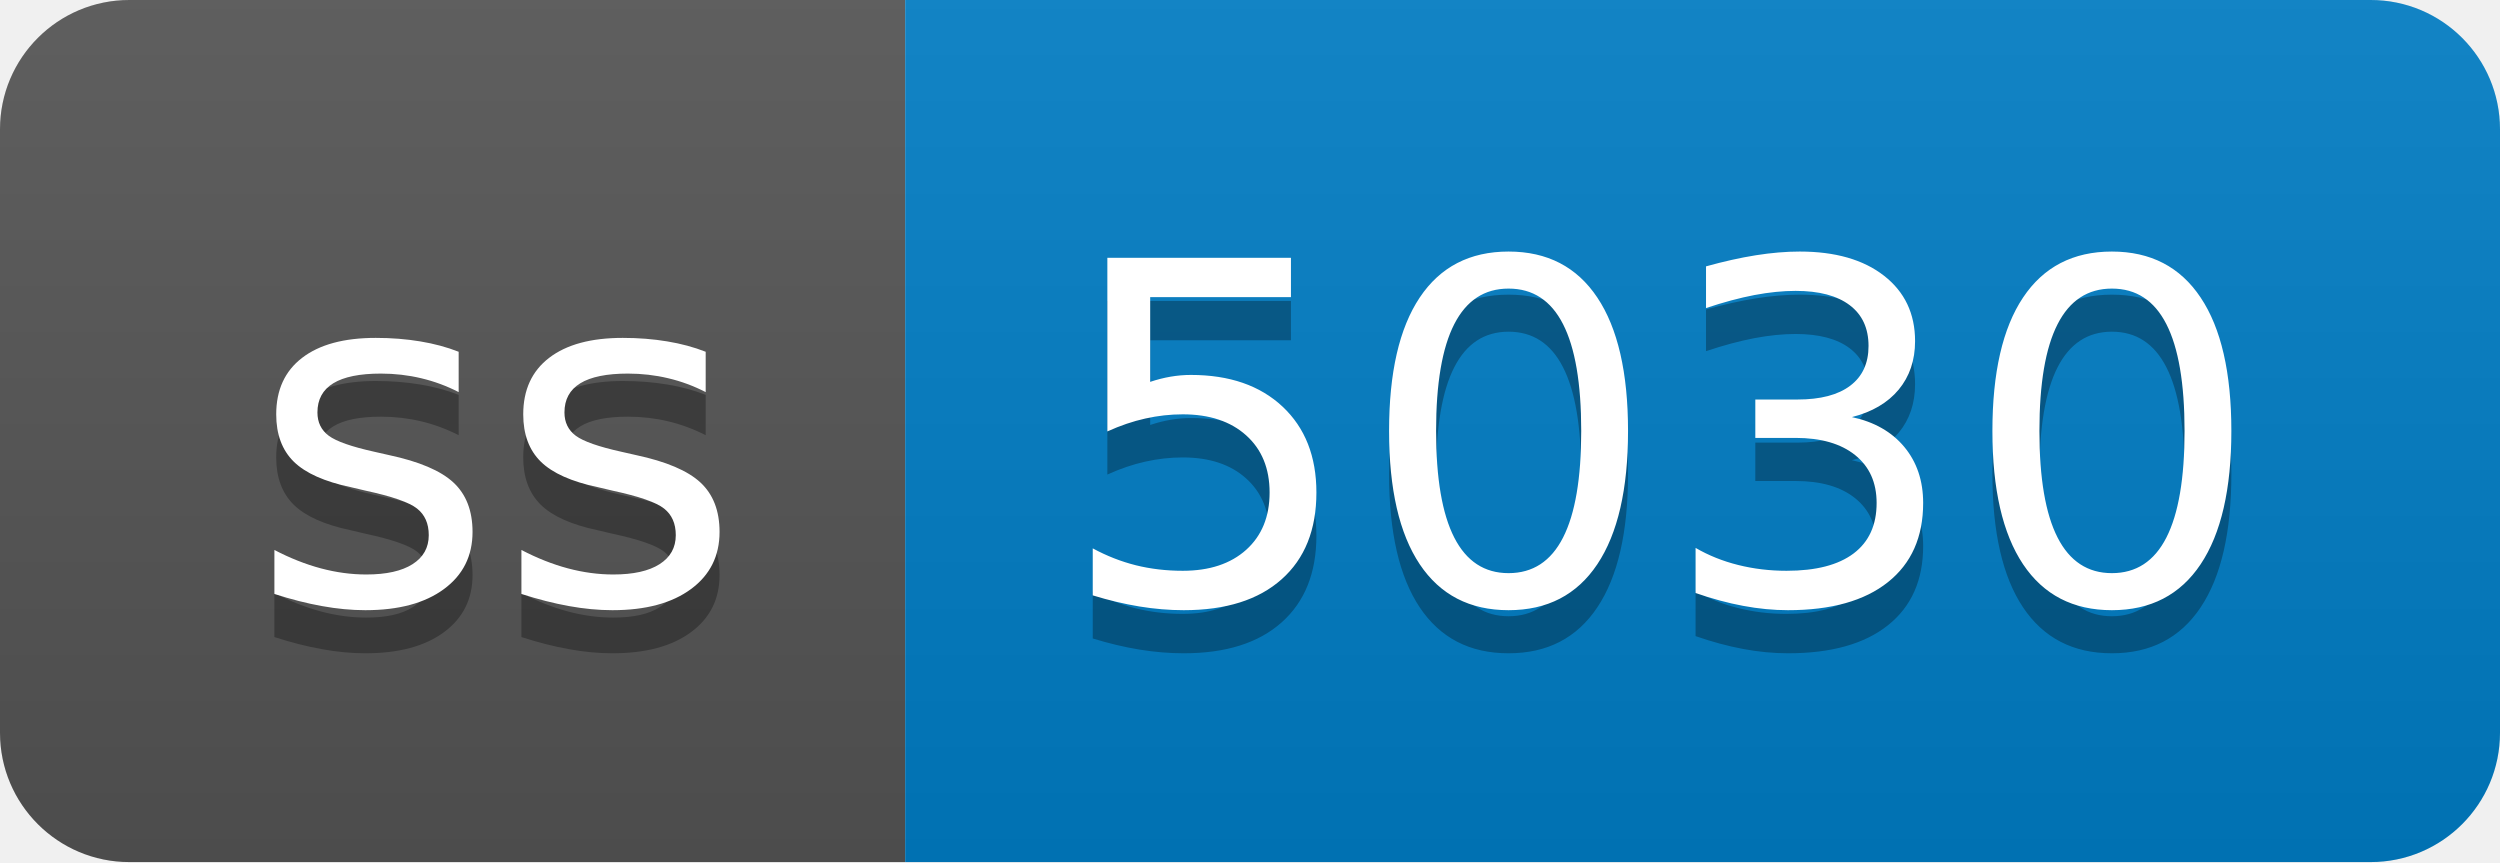
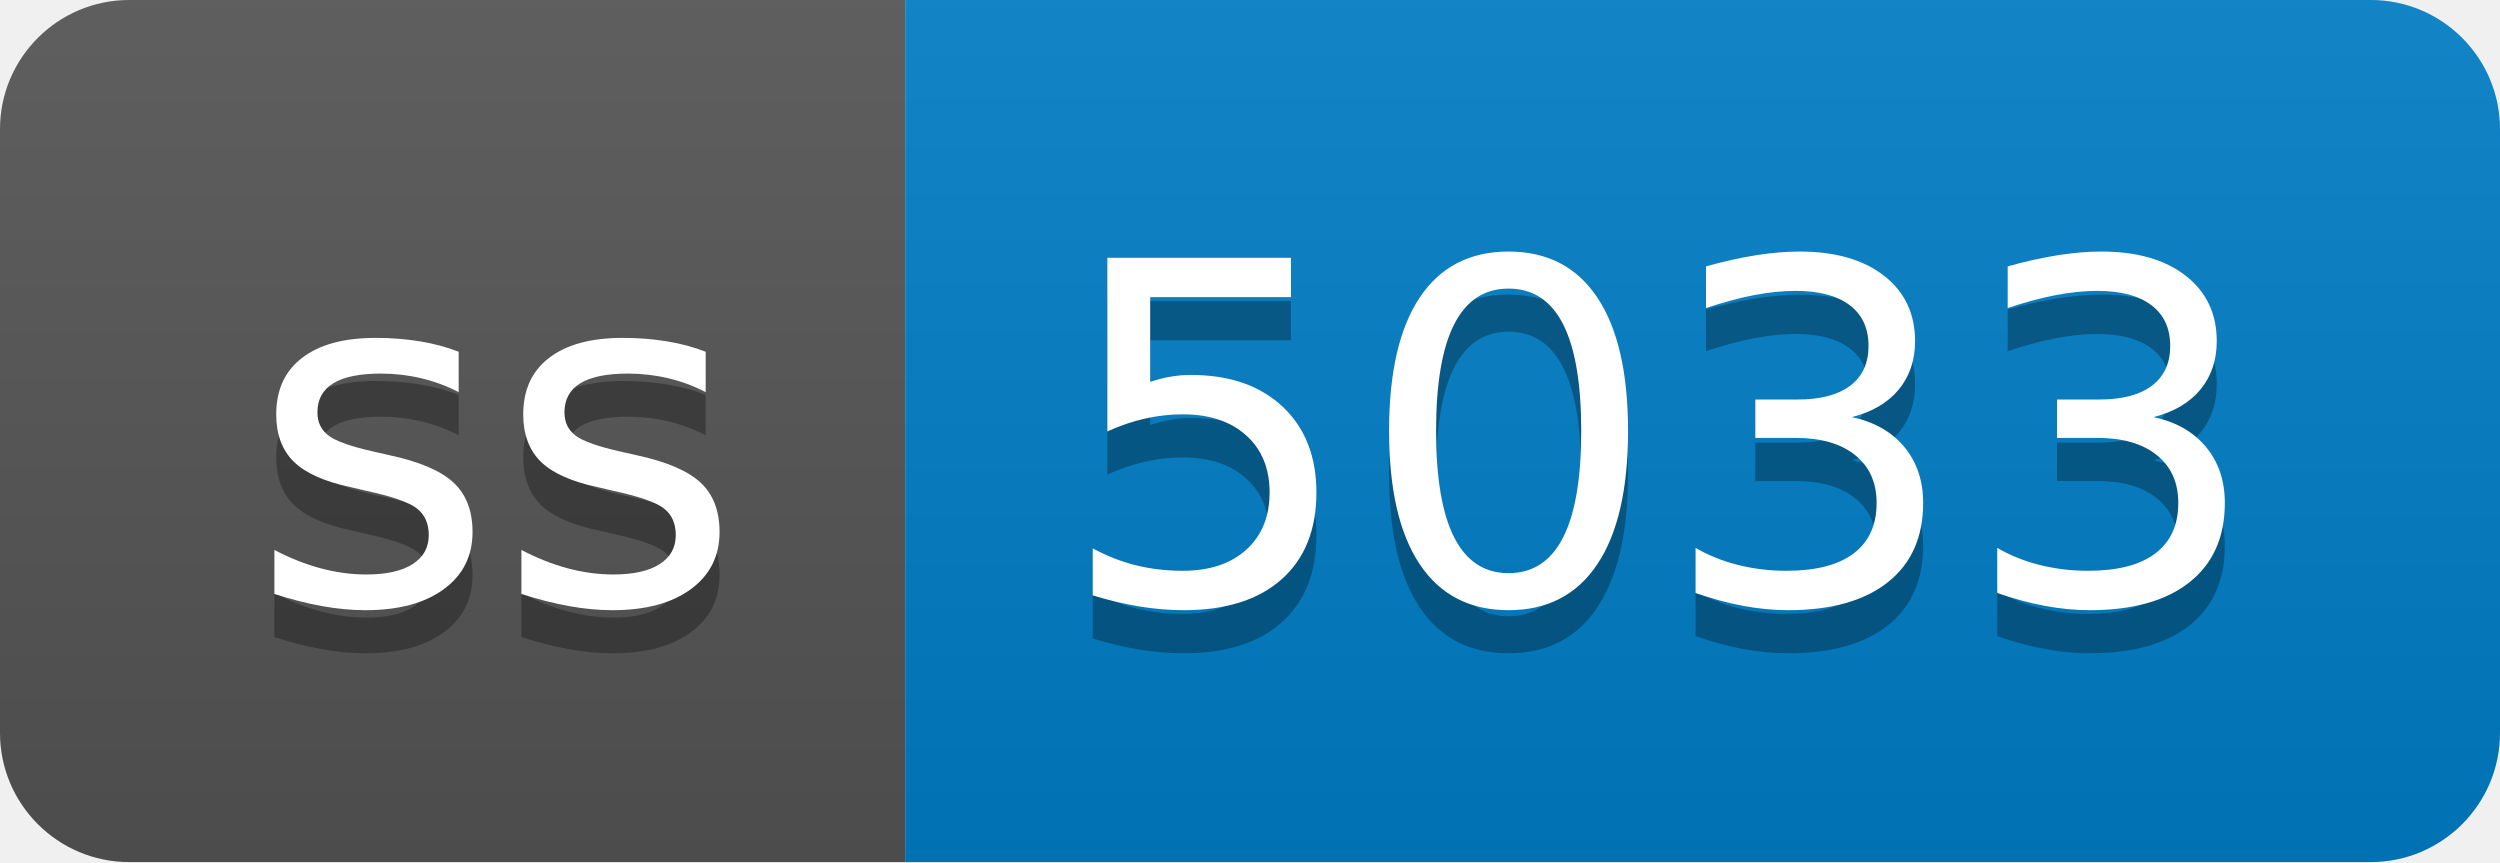
- <svg xmlns="http://www.w3.org/2000/svg" width="58" height="20" role="img" aria-label="ss: 5030">
+ <svg xmlns="http://www.w3.org/2000/svg" width="58" height="20" role="img" aria-label="ss: 5033">
  <linearGradient id="s" x2="0" y2="100%">
    <stop offset="0" stop-color="#bbb" stop-opacity=".1" />
    <stop offset="1" stop-opacity=".1" />
  </linearGradient>
  <clipPath id="r">
    <rect width="58" height="20" rx="3" fill="#fff" />
  </clipPath>
  <g clip-path="url(#r)">
    <rect width="21" height="20" fill="#555" />
    <rect x="21" width="37" height="20" fill="#007ec6" />
    <rect width="58" height="20" fill="url(#s)" />
  </g>
  <g fill="#fff" text-anchor="middle" font-family="Verdana,Geneva,DejaVu Sans,sans-serif" text-rendering="geometricPrecision" font-size="110">
    <text aria-hidden="true" x="115" y="150" fill="#010101" fill-opacity=".3" transform="scale(.1)" textLength="110">ss</text>
    <text x="115" y="140" transform="scale(.1)" fill="#fff" textLength="110">ss</text>
-     <text aria-hidden="true" x="385" y="150" fill="#010101" fill-opacity=".3" transform="scale(.1)" textLength="270">5030</text>
-     <text x="385" y="140" transform="scale(.1)" fill="#fff" textLength="270">5030</text>
+     <text aria-hidden="true" x="385" y="150" fill="#010101" fill-opacity=".3" transform="scale(.1)" textLength="270">5033</text>
+     <text x="385" y="140" transform="scale(.1)" fill="#fff" textLength="270">5033</text>
  </g>
</svg>
